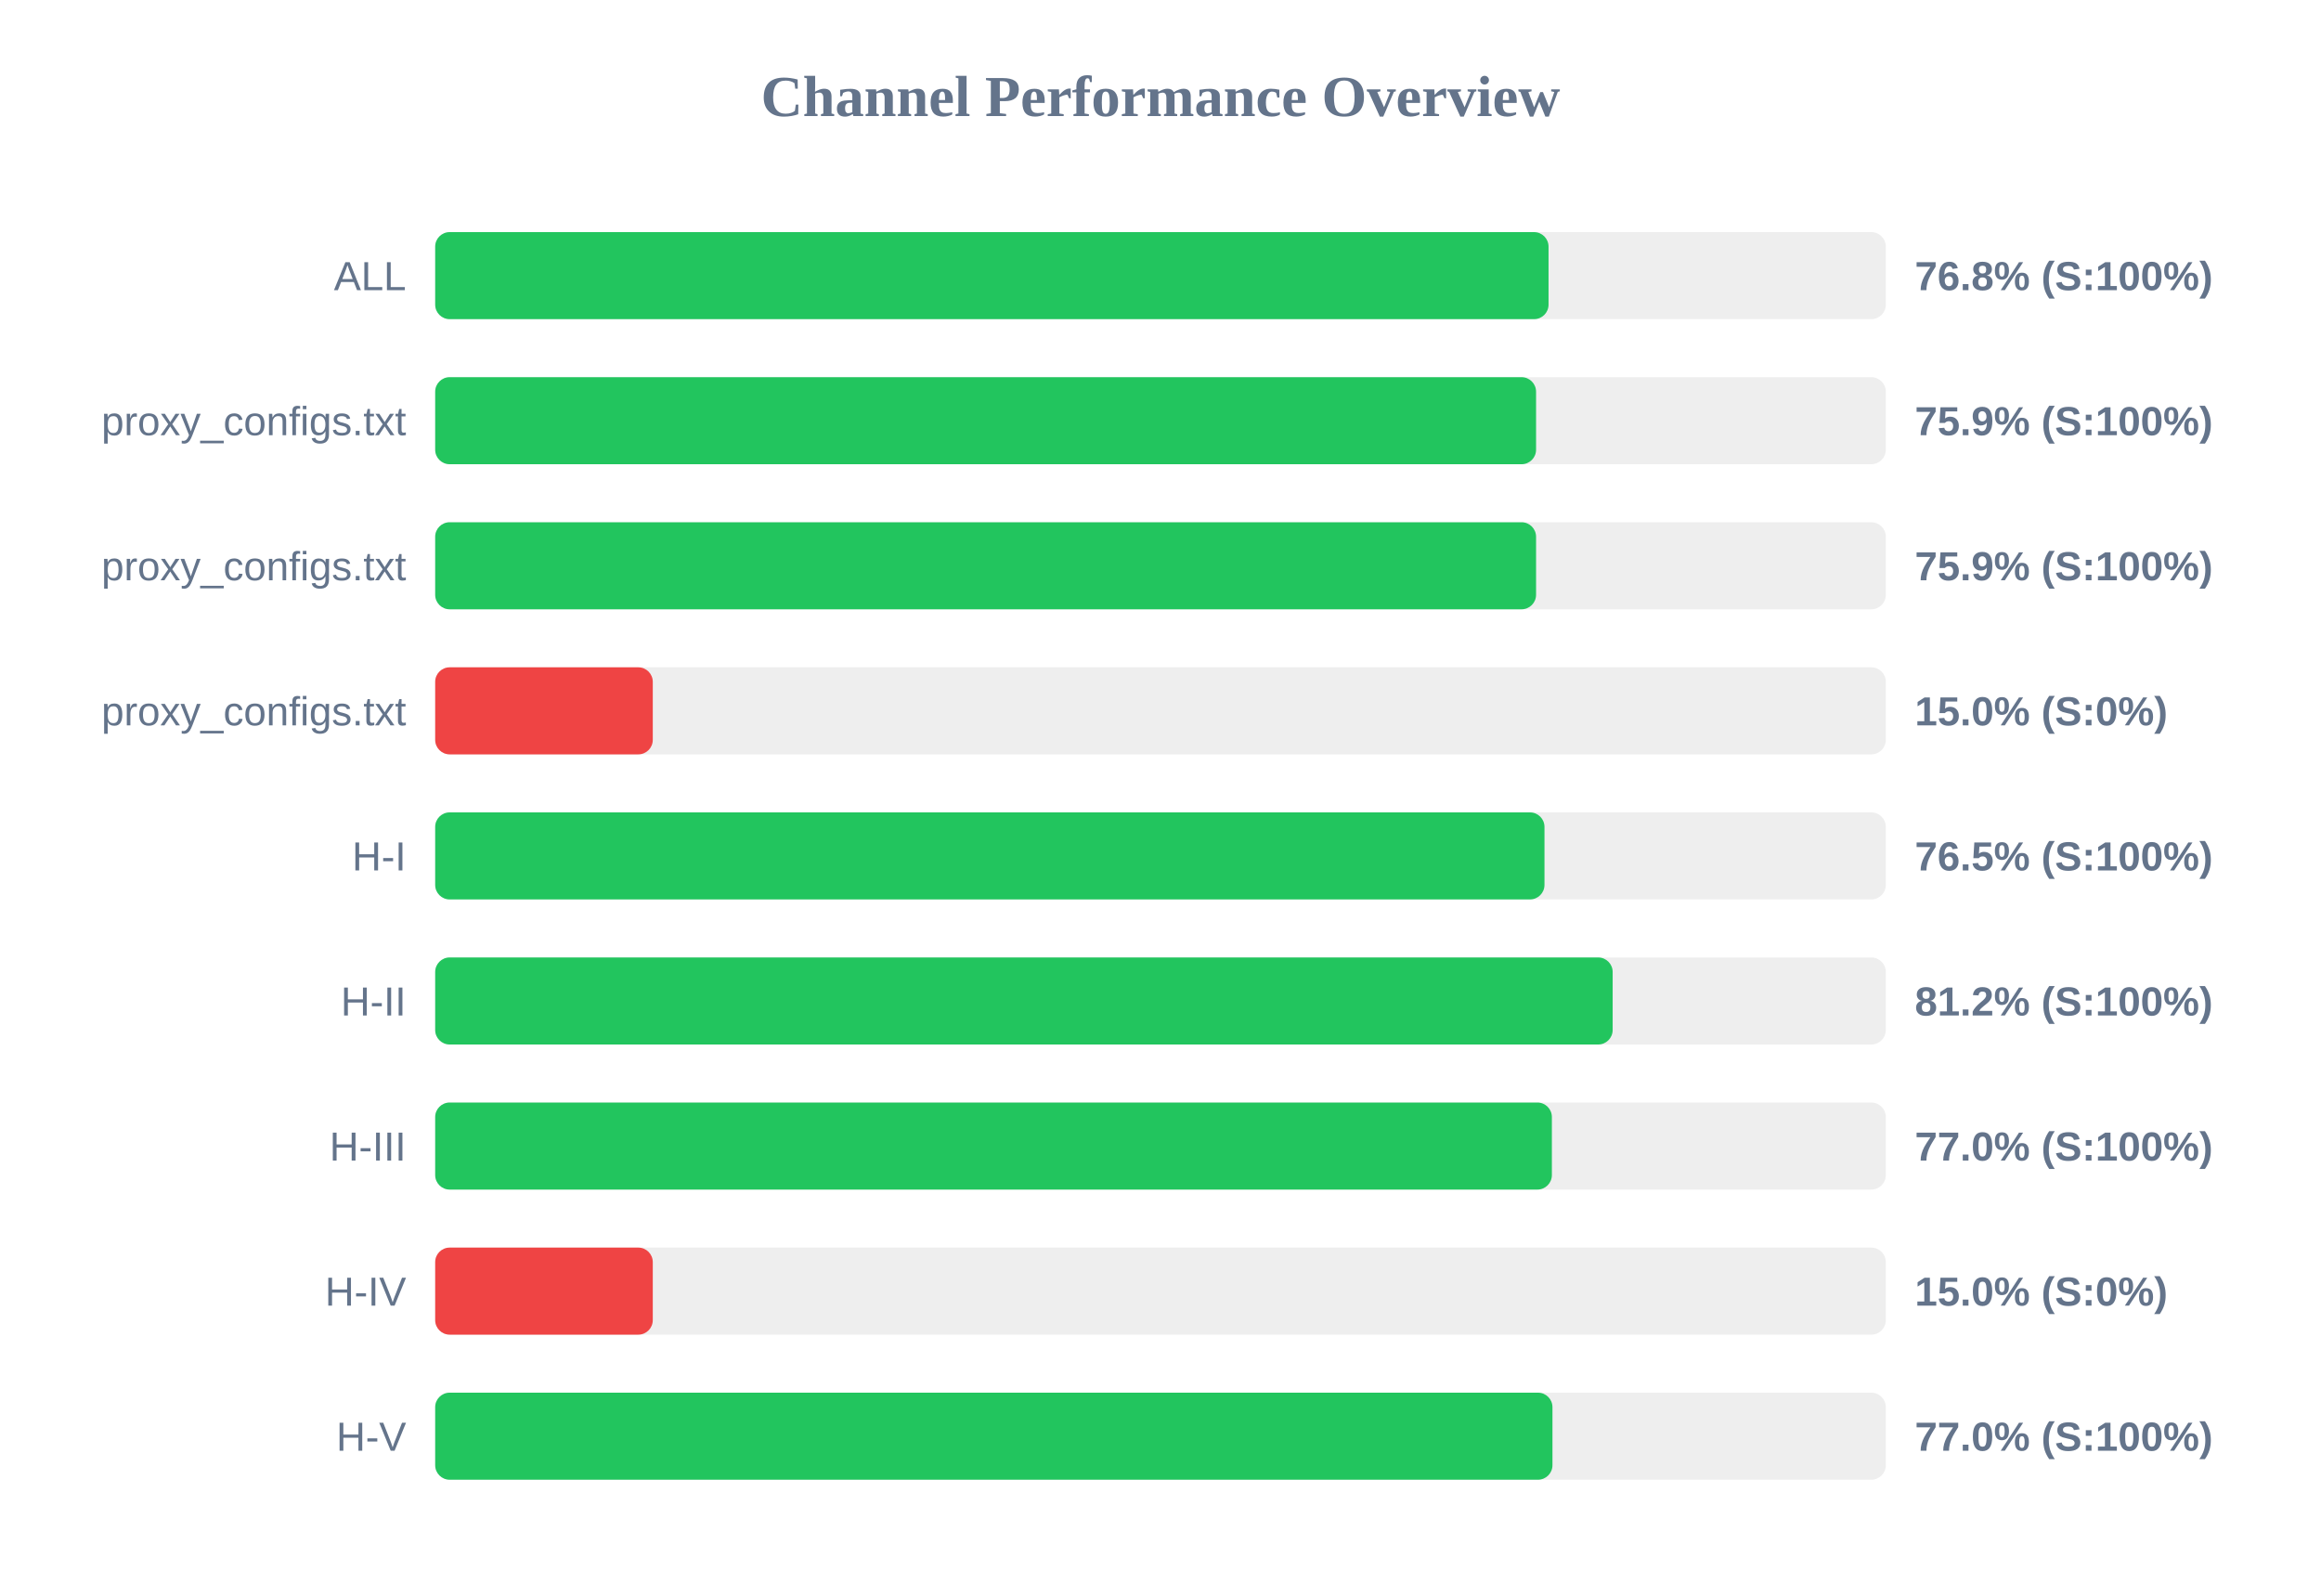
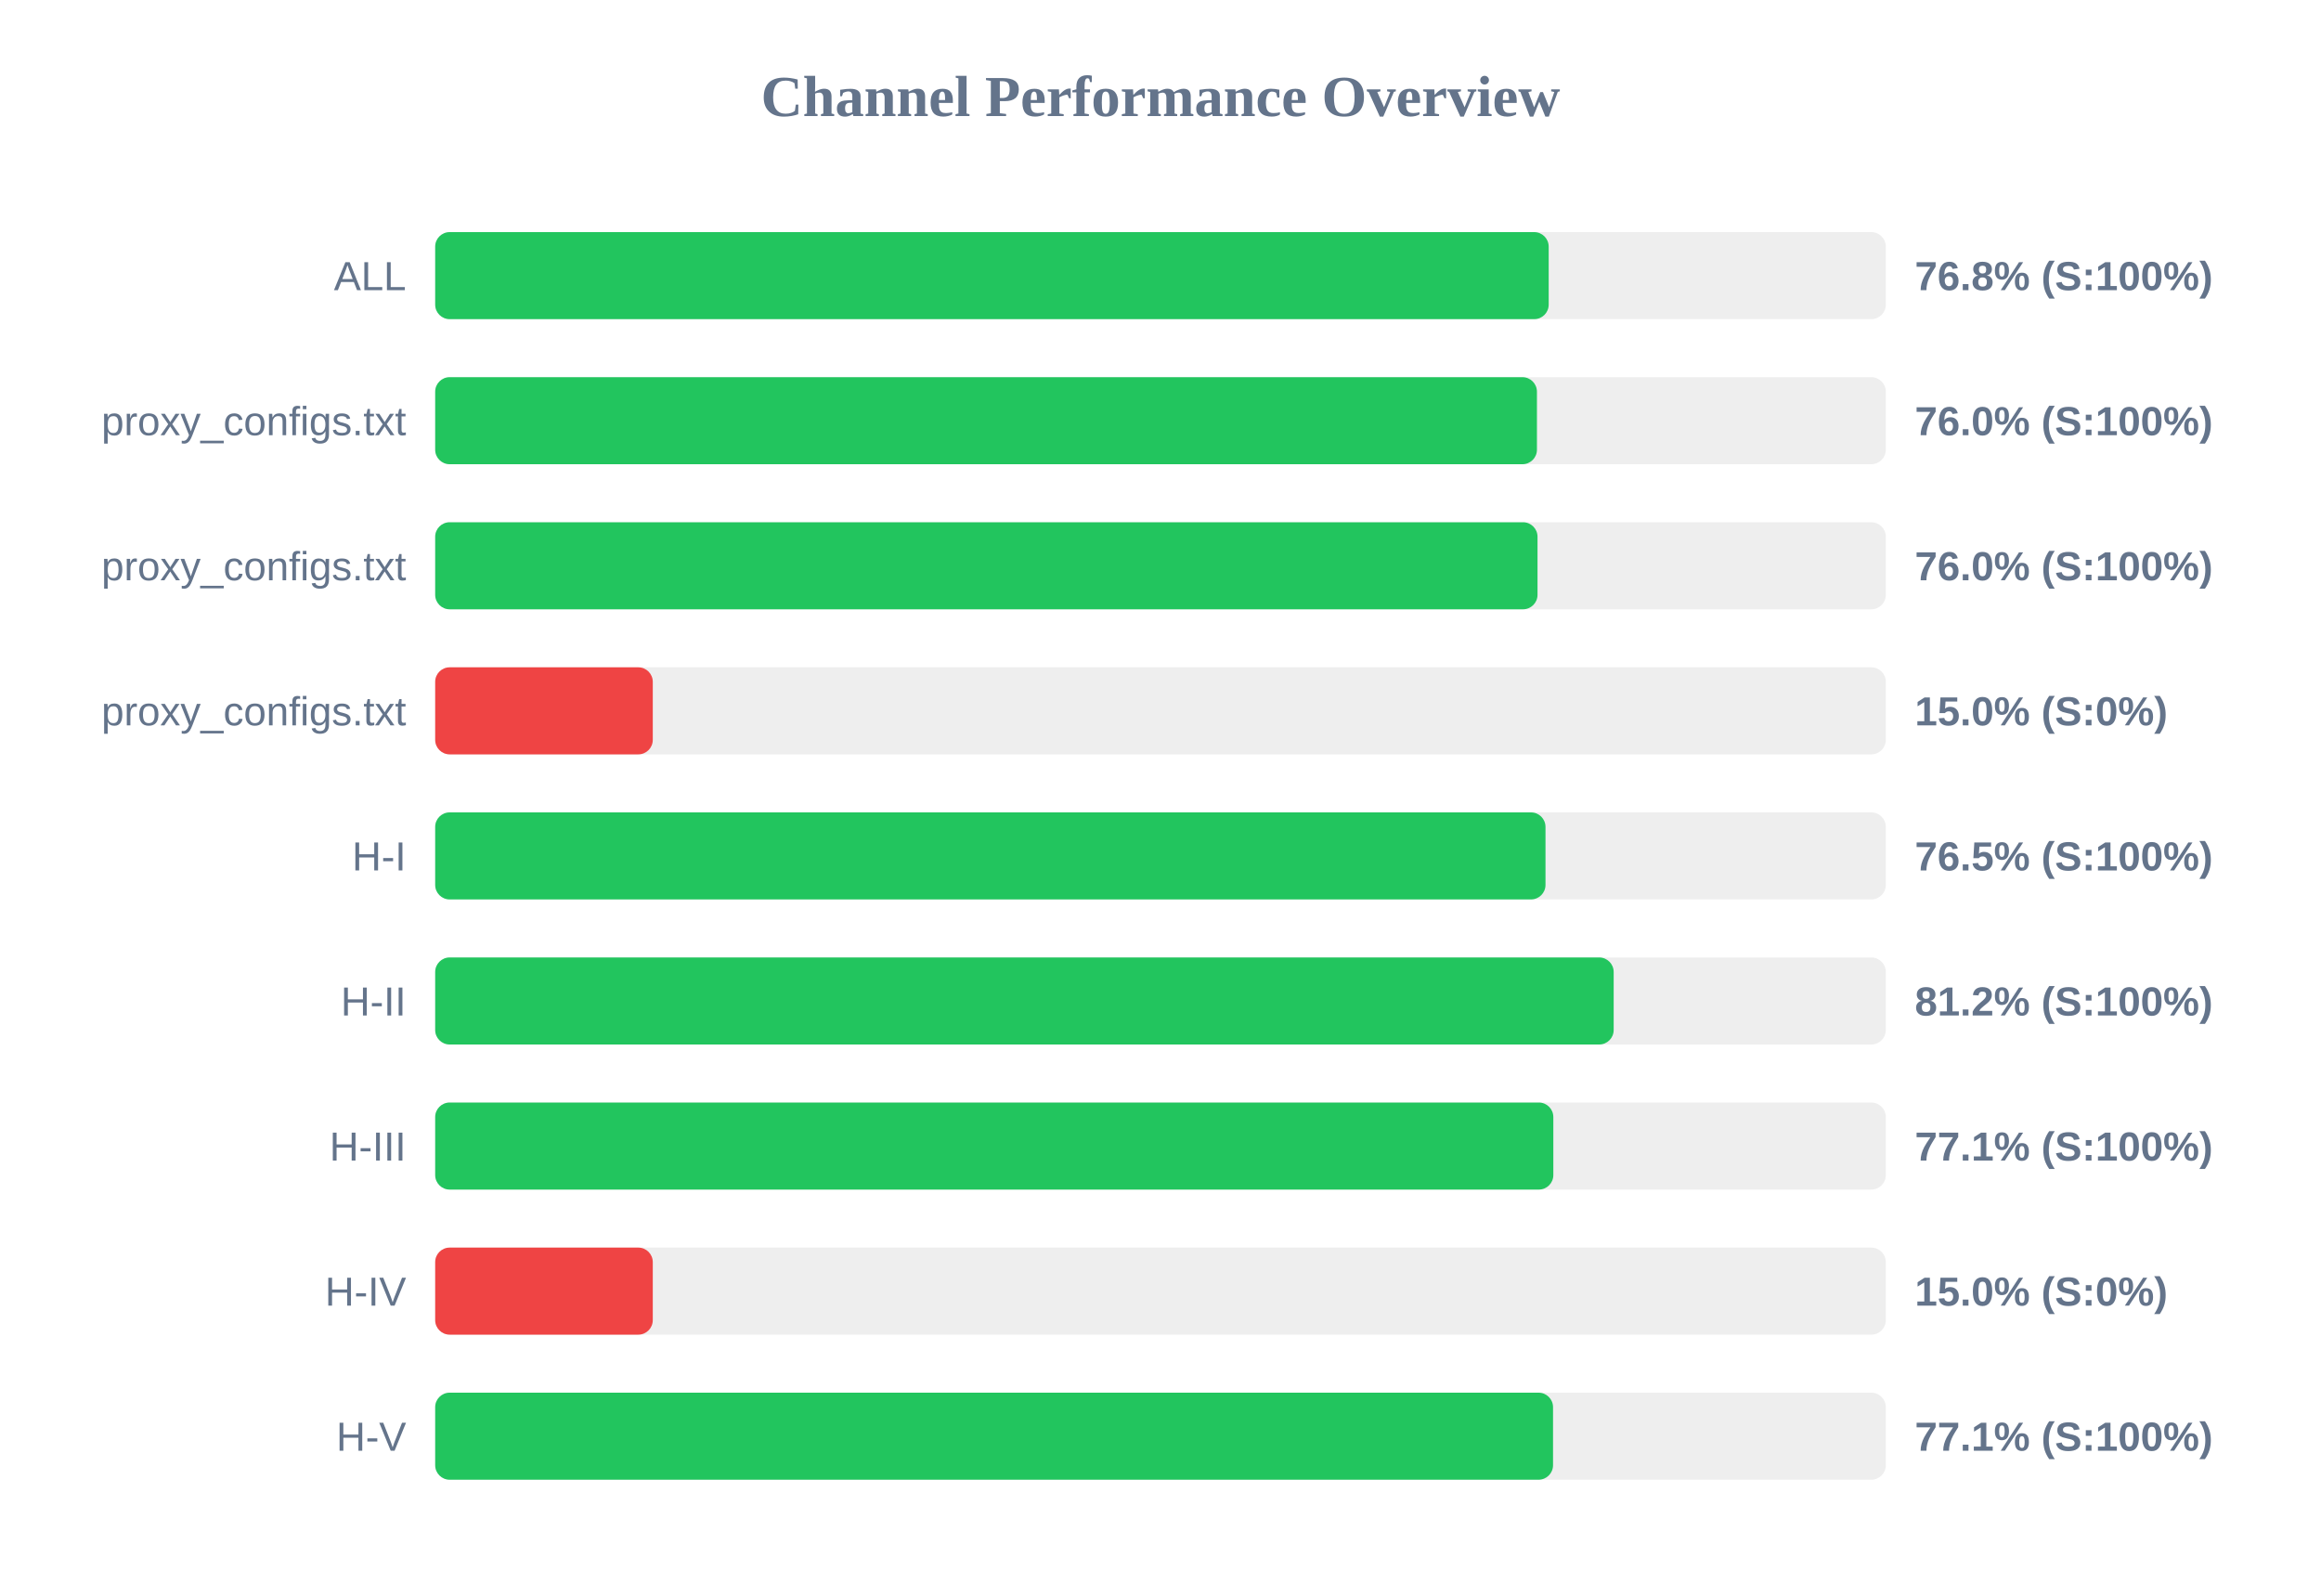
<svg xmlns="http://www.w3.org/2000/svg" width="800" height="550" version="1.1">
  <style>
        .row { font: 14px Arial; fill: #64748b; }
        .score { font: bold 14px Arial; fill: #64748b; }
    </style>
  <text x="400" y="40" text-anchor="middle" font-size="20px" font-weight="bold" fill="#64748b">Channel Performance Overview</text>
  <rect x="150" y="80" width="500" height="30" fill="#eee" rx="5" />
-   <rect x="150" y="80" width="383.75" height="30" fill="#22c55e" rx="5" />
+   <rect x="150" y="80" width="383.8" height="30" fill="#22c55e" rx="5" />
  <text x="140" y="100" text-anchor="end" class="row">ALL</text>
  <text x="660" y="100" text-anchor="start" class="score">76.8% (S:100%)</text>
  <rect x="150" y="130" width="500" height="30" fill="#eee" rx="5" />
-   <rect x="150" y="130" width="379.45" height="30" fill="#22c55e" rx="5" />
+   <rect x="150" y="130" width="379.75" height="30" fill="#22c55e" rx="5" />
  <text x="140" y="150" text-anchor="end" class="row">proxy_configs.txt</text>
-   <text x="660" y="150" text-anchor="start" class="score">75.9% (S:100%)</text>
+   <text x="660" y="150" text-anchor="start" class="score">76.0% (S:100%)</text>
  <rect x="150" y="180" width="500" height="30" fill="#eee" rx="5" />
-   <rect x="150" y="180" width="379.45" height="30" fill="#22c55e" rx="5" />
+   <rect x="150" y="180" width="379.95" height="30" fill="#22c55e" rx="5" />
  <text x="140" y="200" text-anchor="end" class="row">proxy_configs.txt</text>
-   <text x="660" y="200" text-anchor="start" class="score">75.9% (S:100%)</text>
+   <text x="660" y="200" text-anchor="start" class="score">76.0% (S:100%)</text>
  <rect x="150" y="230" width="500" height="30" fill="#eee" rx="5" />
  <rect x="150" y="230" width="75.0" height="30" fill="#ef4444" rx="5" />
  <text x="140" y="250" text-anchor="end" class="row">proxy_configs.txt</text>
  <text x="660" y="250" text-anchor="start" class="score">15.0% (S:0%)</text>
  <rect x="150" y="280" width="500" height="30" fill="#eee" rx="5" />
-   <rect x="150" y="280" width="382.35" height="30" fill="#22c55e" rx="5" />
+   <rect x="150" y="280" width="382.7" height="30" fill="#22c55e" rx="5" />
  <text x="140" y="300" text-anchor="end" class="row">H-I</text>
  <text x="660" y="300" text-anchor="start" class="score">76.5% (S:100%)</text>
  <rect x="150" y="330" width="500" height="30" fill="#eee" rx="5" />
-   <rect x="150" y="330" width="405.85" height="30" fill="#22c55e" rx="5" />
+   <rect x="150" y="330" width="406.2" height="30" fill="#22c55e" rx="5" />
  <text x="140" y="350" text-anchor="end" class="row">H-II</text>
  <text x="660" y="350" text-anchor="start" class="score">81.2% (S:100%)</text>
  <rect x="150" y="380" width="500" height="30" fill="#eee" rx="5" />
-   <rect x="150" y="380" width="384.9" height="30" fill="#22c55e" rx="5" />
+   <rect x="150" y="380" width="385.4" height="30" fill="#22c55e" rx="5" />
  <text x="140" y="400" text-anchor="end" class="row">H-III</text>
-   <text x="660" y="400" text-anchor="start" class="score">77.0% (S:100%)</text>
+   <text x="660" y="400" text-anchor="start" class="score">77.1% (S:100%)</text>
  <rect x="150" y="430" width="500" height="30" fill="#eee" rx="5" />
  <rect x="150" y="430" width="75.0" height="30" fill="#ef4444" rx="5" />
  <text x="140" y="450" text-anchor="end" class="row">H-IV</text>
  <text x="660" y="450" text-anchor="start" class="score">15.0% (S:0%)</text>
  <rect x="150" y="480" width="500" height="30" fill="#eee" rx="5" />
-   <rect x="150" y="480" width="385.1" height="30" fill="#22c55e" rx="5" />
+   <rect x="150" y="480" width="385.3" height="30" fill="#22c55e" rx="5" />
  <text x="140" y="500" text-anchor="end" class="row">H-V</text>
-   <text x="660" y="500" text-anchor="start" class="score">77.0% (S:100%)</text>
+   <text x="660" y="500" text-anchor="start" class="score">77.1% (S:100%)</text>
</svg>
